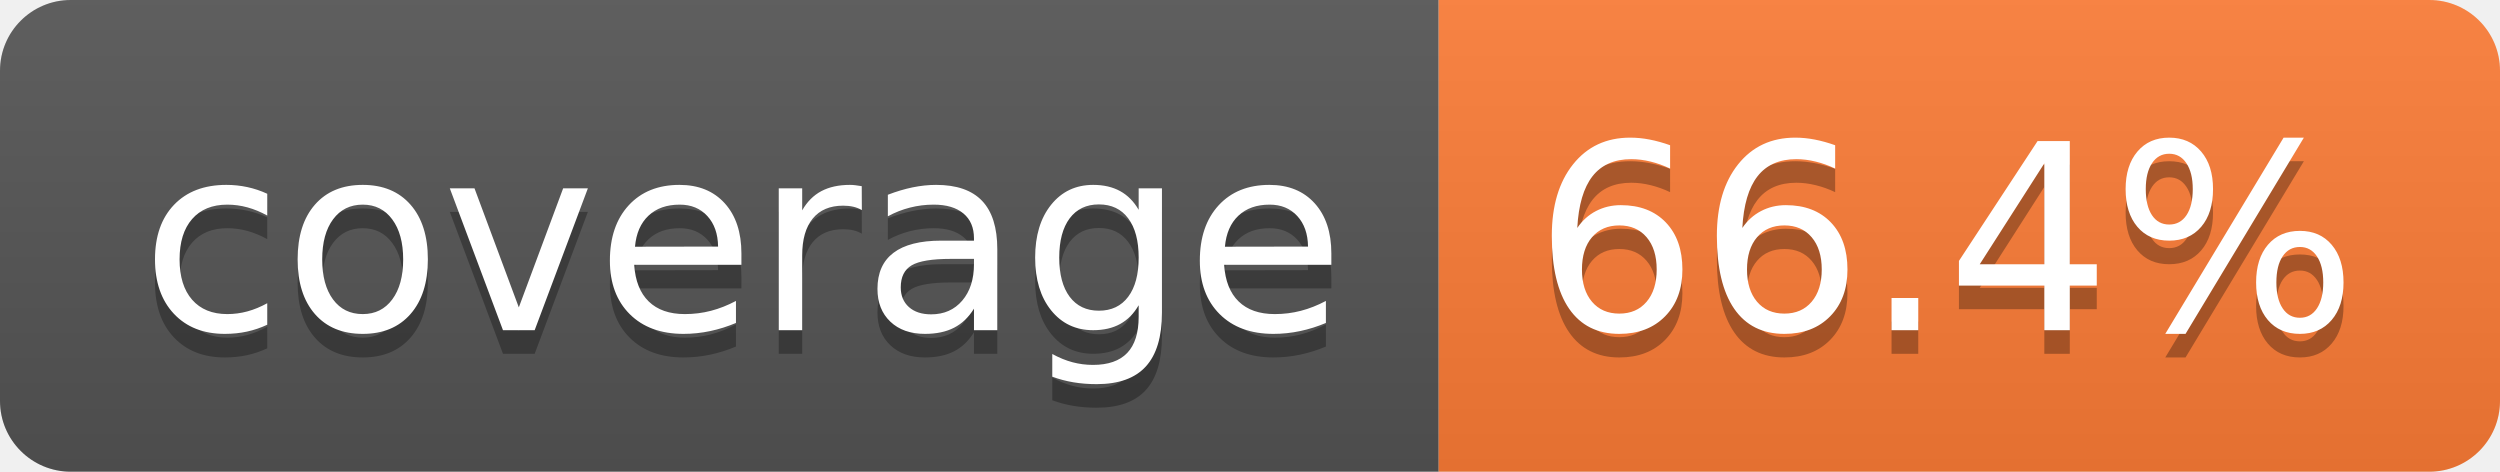
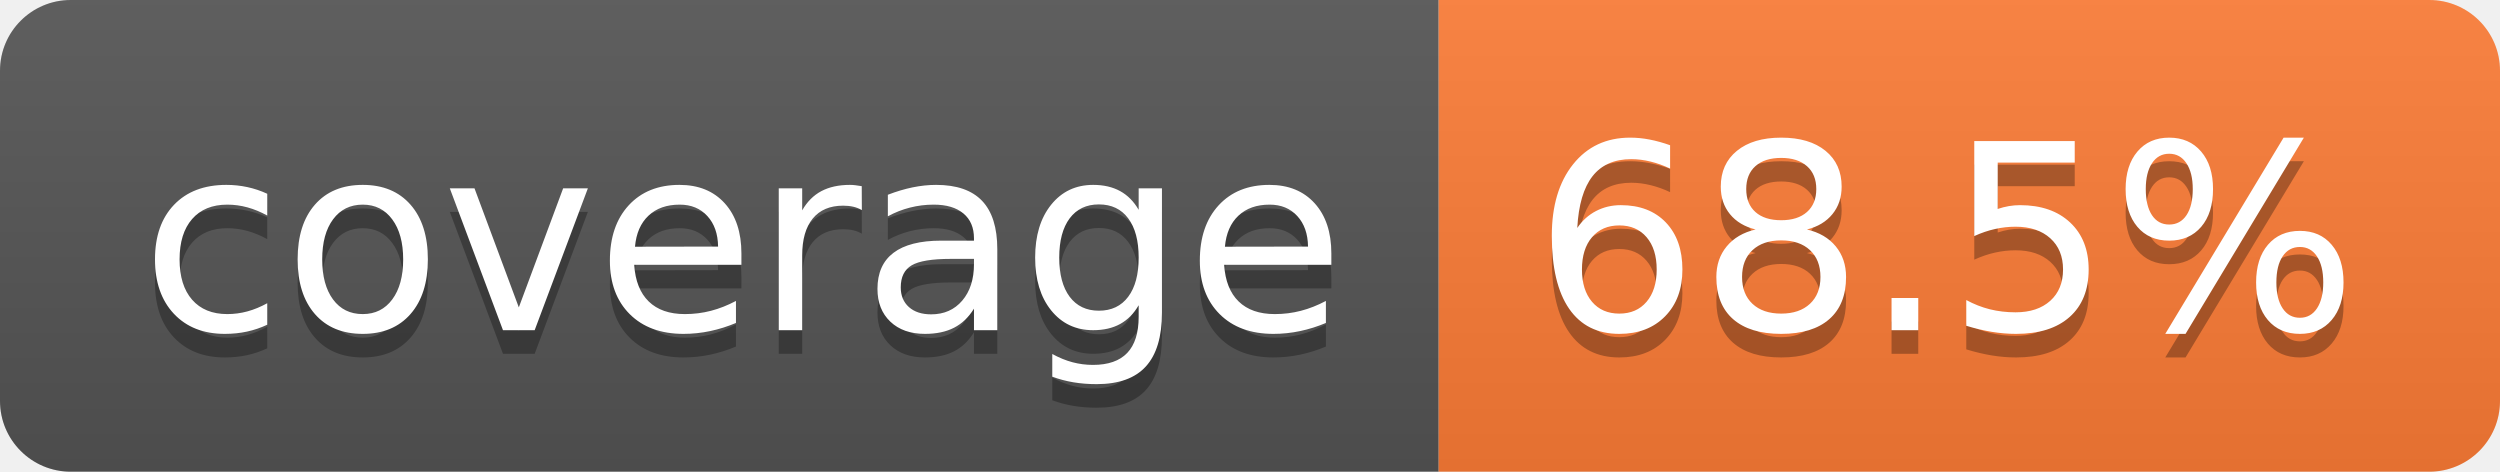
- <svg xmlns="http://www.w3.org/2000/svg" width="106" height="20" role="img" aria-label="coverage: 66.4%">
+ <svg xmlns="http://www.w3.org/2000/svg" width="106" height="20" role="img" aria-label="coverage: 68.5%">
  <linearGradient id="s" x2="0" y2="100%">
    <stop offset="0" stop-color="#bbb" stop-opacity=".1" />
    <stop offset="1" stop-opacity=".1" />
  </linearGradient>
  <clipPath id="r">
    <rect width="106" height="20" rx="3" fill="#fff" />
  </clipPath>
  <g clip-path="url(#r)">
    <rect width="61" height="20" fill="#555" />
    <rect x="61" width="45" height="20" fill="#fe7d37" />
    <rect width="106" height="20" fill="url(#s)" />
  </g>
  <g fill="#fff" text-anchor="middle" font-family="Verdana,Geneva,DejaVu Sans,sans-serif" text-rendering="geometricPrecision" font-size="110">
    <text aria-hidden="true" x="315" y="150" fill="#010101" fill-opacity=".3" transform="scale(.1)" textLength="510">coverage</text>
    <text x="315" y="140" transform="scale(.1)" fill="#fff" textLength="510">coverage</text>
-     <text aria-hidden="true" x="825" y="150" fill="#010101" fill-opacity=".3" transform="scale(.1)" textLength="350">66.4%</text>
-     <text x="825" y="140" transform="scale(.1)" fill="#fff" textLength="350">66.4%</text>
+     <text aria-hidden="true" x="825" y="150" fill="#010101" fill-opacity=".3" transform="scale(.1)" textLength="350">68.5%</text>
+     <text x="825" y="140" transform="scale(.1)" fill="#fff" textLength="350">68.5%</text>
  </g>
</svg>
